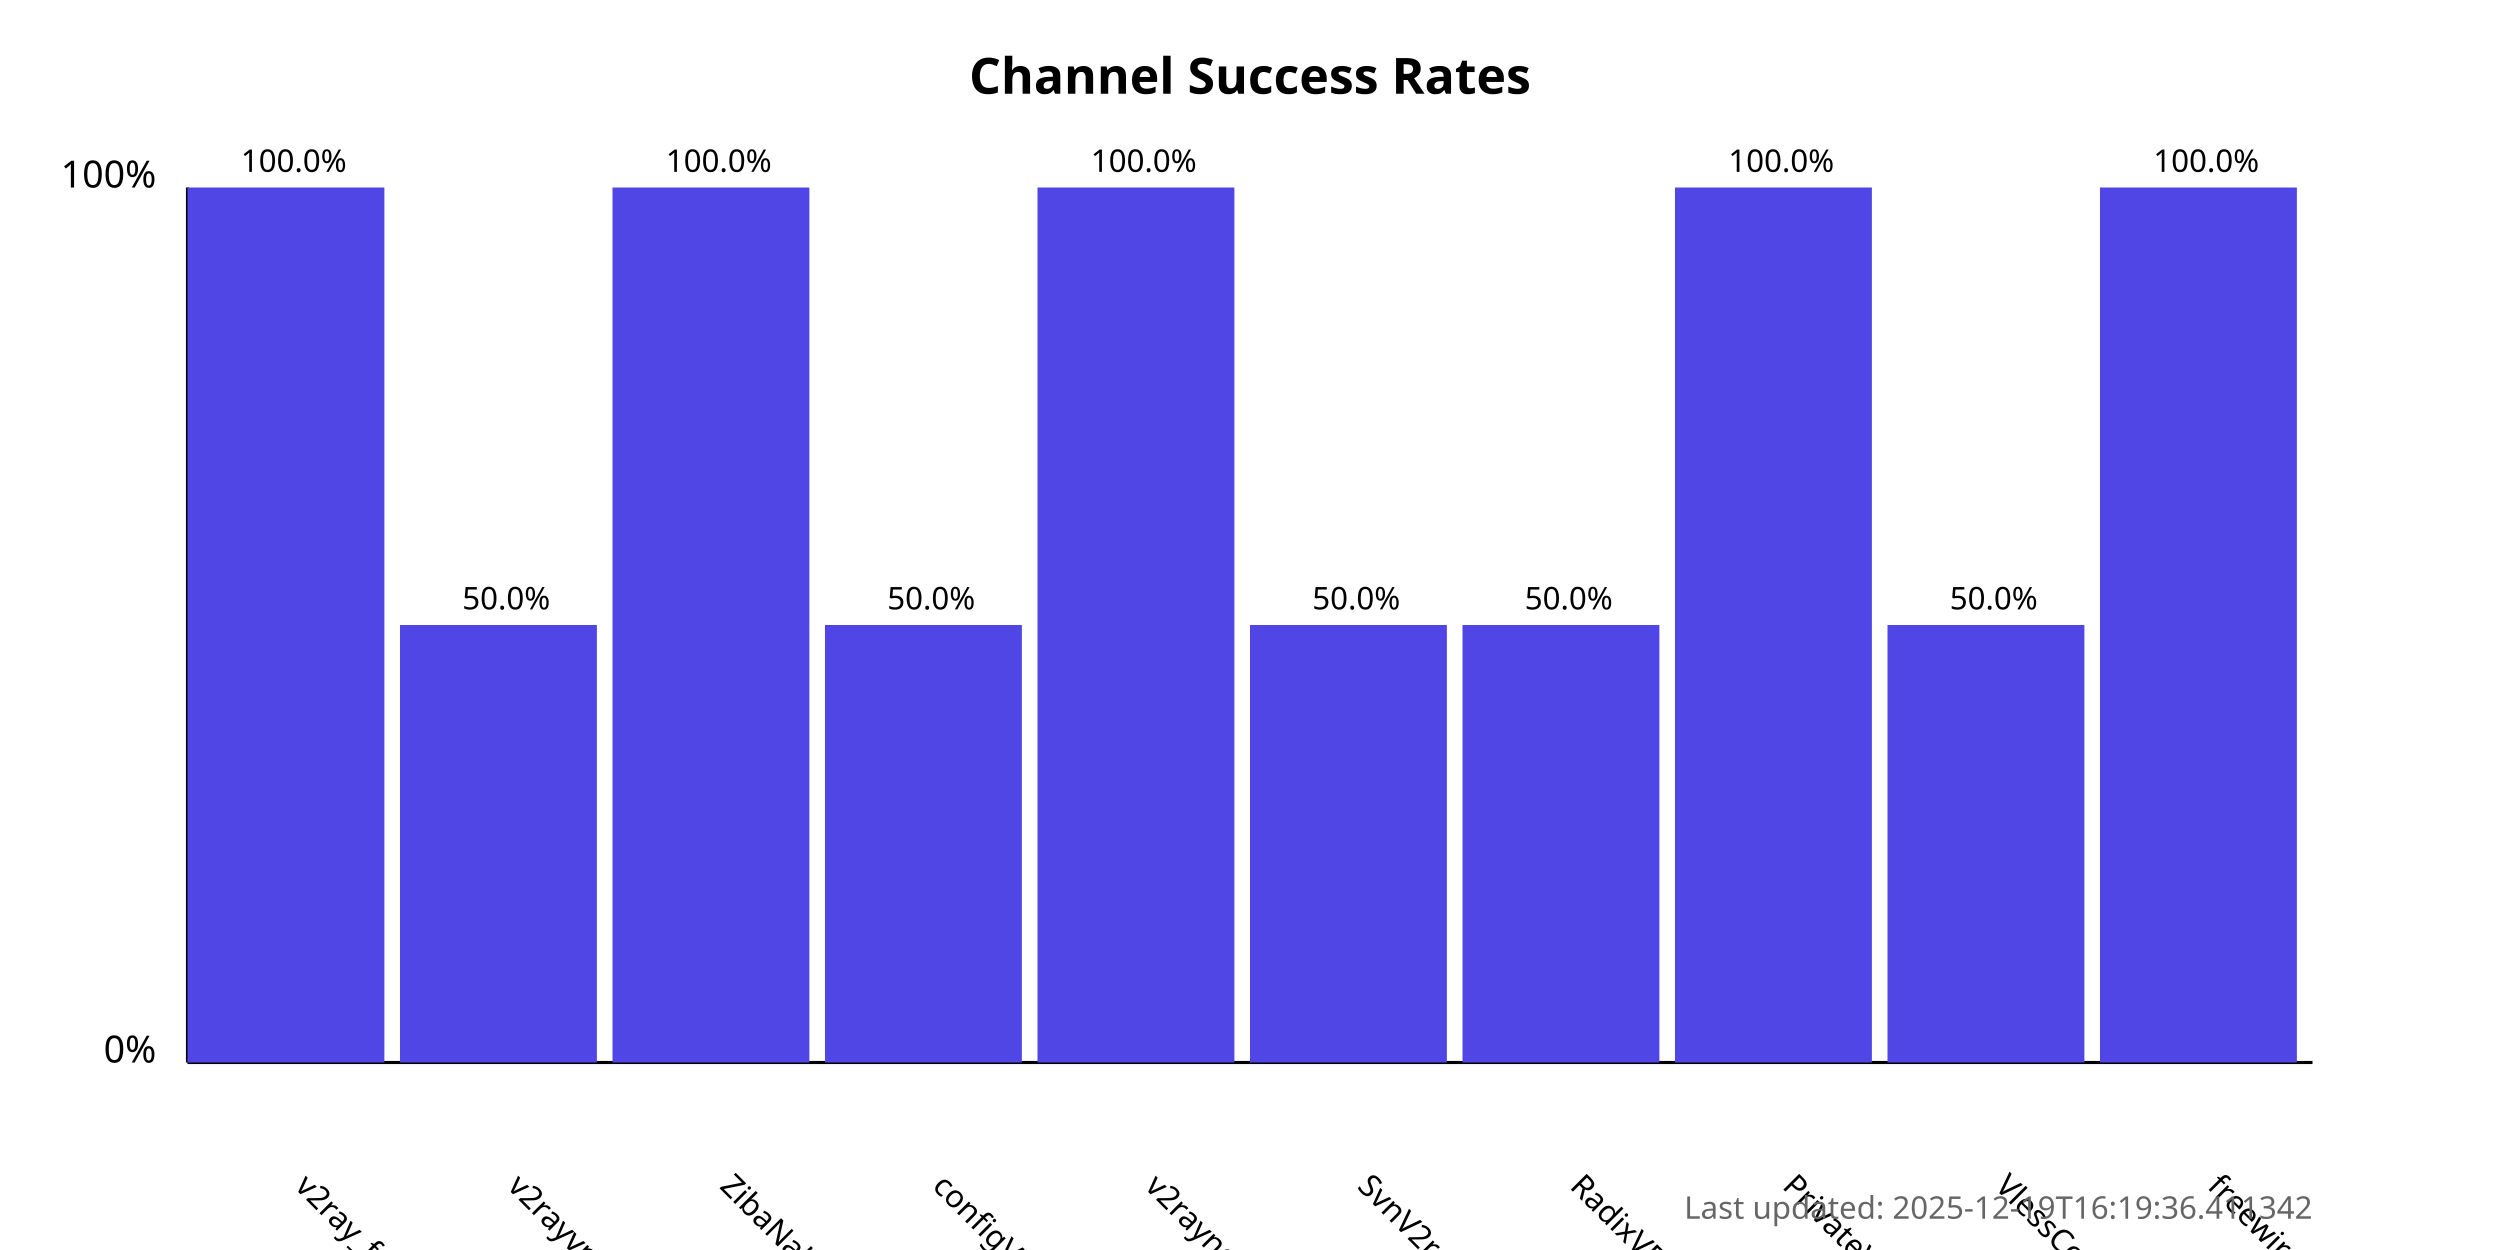
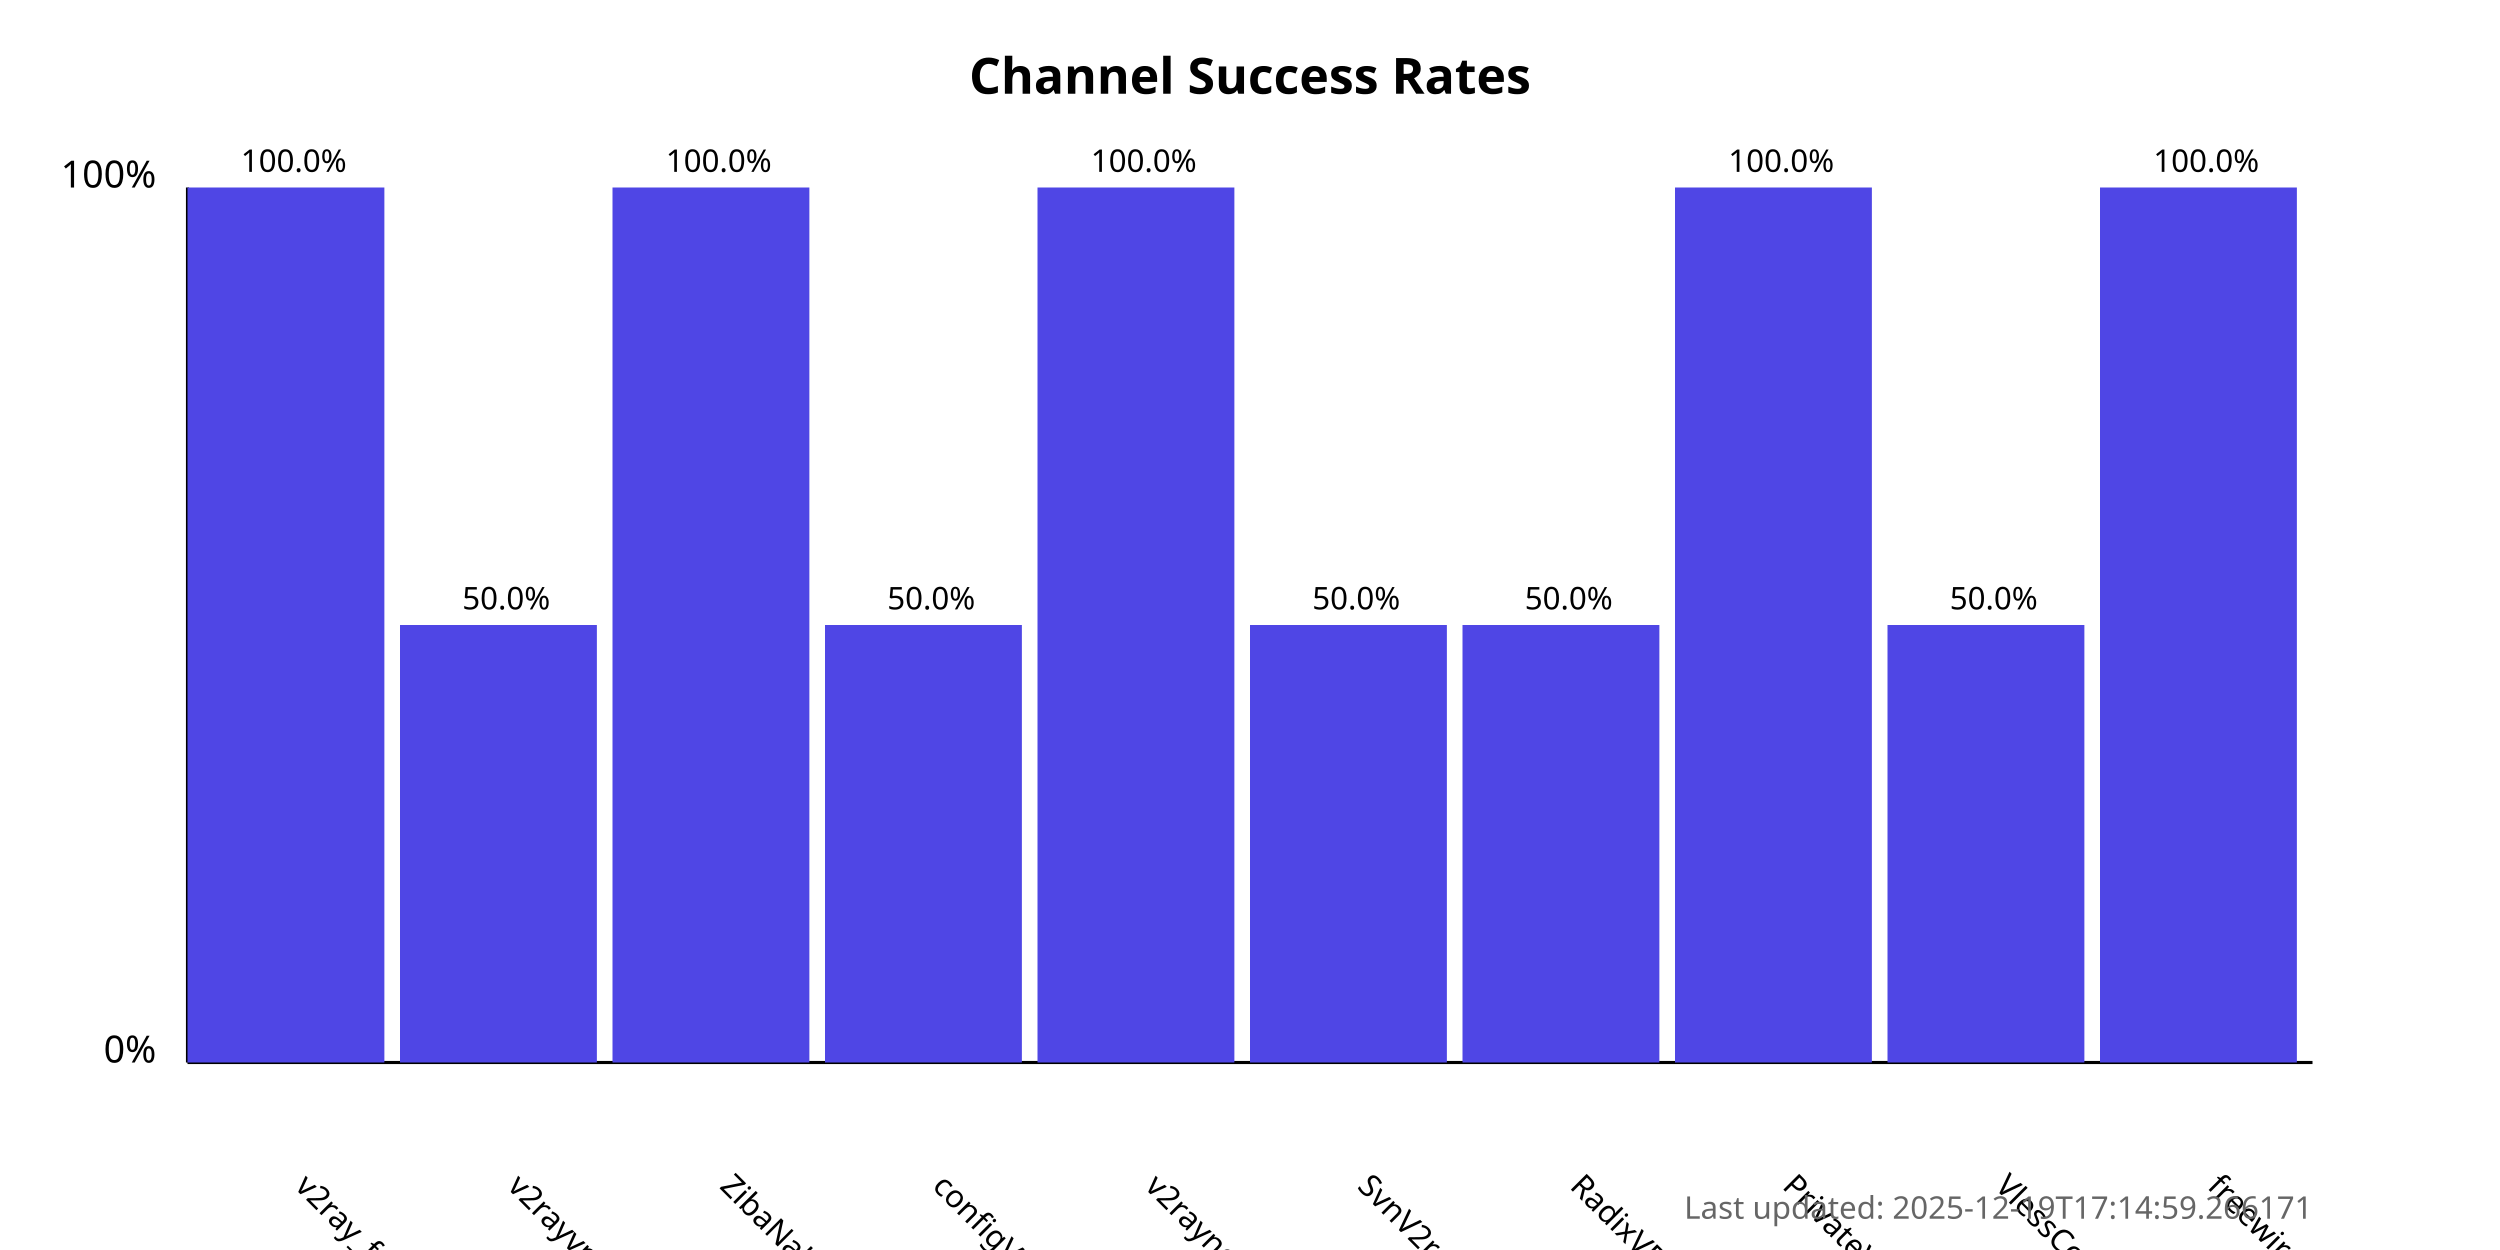
<svg xmlns="http://www.w3.org/2000/svg" width="800" height="400">
  <style>
            .chart-title { font: bold 16px sans-serif; }
            .axis-label { font: 12px sans-serif; }
            .tick-label { font: 10px sans-serif; }
            .bar { fill: #4f46e5; }
            .bar:hover { fill: #6366f1; }
            .timestamp { font: 10px sans-serif; fill: #666; }
        </style>
  <text x="400.0" y="30" text-anchor="middle" class="chart-title">
            Channel Success Rates
        </text>
  <line x1="60" y1="340" x2="60" y2="60" stroke="black" stroke-width="1" />
  <line x1="60" y1="340" x2="740" y2="340" stroke="black" stroke-width="1" />
  <text x="50" y="340" text-anchor="end" class="axis-label">0%</text>
  <text x="50" y="60" text-anchor="end" class="axis-label">100%</text>
  <g>
    <rect x="60" y="60.0" width="63.0" height="280.0" class="bar" />
    <text x="94.0" y="380" transform="rotate(45, 94.0, 380)" text-anchor="start" class="tick-label">
                v2ray_free_conf
            </text>
    <text x="94.0" y="55.0" text-anchor="middle" class="tick-label">
                100.0%
            </text>
  </g>
  <g>
    <rect x="128.0" y="200.0" width="63.0" height="140.0" class="bar" />
    <text x="162.0" y="380" transform="rotate(45, 162.0, 380)" text-anchor="start" class="tick-label">
                v2rayvpno
            </text>
    <text x="162.0" y="195.0" text-anchor="middle" class="tick-label">
                50.0%
            </text>
  </g>
  <g>
    <rect x="196.0" y="60.0" width="63.0" height="280.0" class="bar" />
    <text x="230.0" y="380" transform="rotate(45, 230.0, 380)" text-anchor="start" class="tick-label">
                ZibaNabz
            </text>
    <text x="230.0" y="55.0" text-anchor="middle" class="tick-label">
                100.0%
            </text>
  </g>
  <g>
    <rect x="264.0" y="200.0" width="63.0" height="140.0" class="bar" />
    <text x="298.0" y="380" transform="rotate(45, 298.0, 380)" text-anchor="start" class="tick-label">
                configV2rayForFree
            </text>
    <text x="298.0" y="195.0" text-anchor="middle" class="tick-label">
                50.0%
            </text>
  </g>
  <g>
    <rect x="332.0" y="60.0" width="63.0" height="280.0" class="bar" />
    <text x="366.0" y="380" transform="rotate(45, 366.0, 380)" text-anchor="start" class="tick-label">
                v2rayngvpn
            </text>
    <text x="366.0" y="55.0" text-anchor="middle" class="tick-label">
                100.0%
            </text>
  </g>
  <g>
    <rect x="400.0" y="200.0" width="63.0" height="140.0" class="bar" />
    <text x="434.0" y="380" transform="rotate(45, 434.0, 380)" text-anchor="start" class="tick-label">
                SvnV2ray
            </text>
    <text x="434.0" y="195.0" text-anchor="middle" class="tick-label">
                50.0%
            </text>
  </g>
  <g>
    <rect x="468.0" y="200.0" width="63.0" height="140.0" class="bar" />
    <text x="502.0" y="380" transform="rotate(45, 502.0, 380)" text-anchor="start" class="tick-label">
                RadixVPN
            </text>
    <text x="502.0" y="195.0" text-anchor="middle" class="tick-label">
                50.0%
            </text>
  </g>
  <g>
    <rect x="536.0" y="60.0" width="63.0" height="280.0" class="bar" />
    <text x="570.0" y="380" transform="rotate(45, 570.0, 380)" text-anchor="start" class="tick-label">
                PrivateVPNs
            </text>
    <text x="570.0" y="55.0" text-anchor="middle" class="tick-label">
                100.0%
            </text>
  </g>
  <g>
    <rect x="604.0" y="200.0" width="63.0" height="140.0" class="bar" />
    <text x="638.0" y="380" transform="rotate(45, 638.0, 380)" text-anchor="start" class="tick-label">
                VlessConfig
            </text>
    <text x="638.0" y="195.0" text-anchor="middle" class="tick-label">
                50.0%
            </text>
  </g>
  <g>
    <rect x="672.0" y="60.0" width="63.0" height="280.0" class="bar" />
    <text x="706.0" y="380" transform="rotate(45, 706.0, 380)" text-anchor="start" class="tick-label">
                freewireguard
            </text>
    <text x="706.0" y="55.0" text-anchor="middle" class="tick-label">
                100.0%
            </text>
  </g>
  <text x="740" y="390" text-anchor="end" class="timestamp">
-             Last updated: 2025-12-19T16:19:36.411342
+             Last updated: 2025-12-19T17:14:59.266171
        </text>
</svg>
